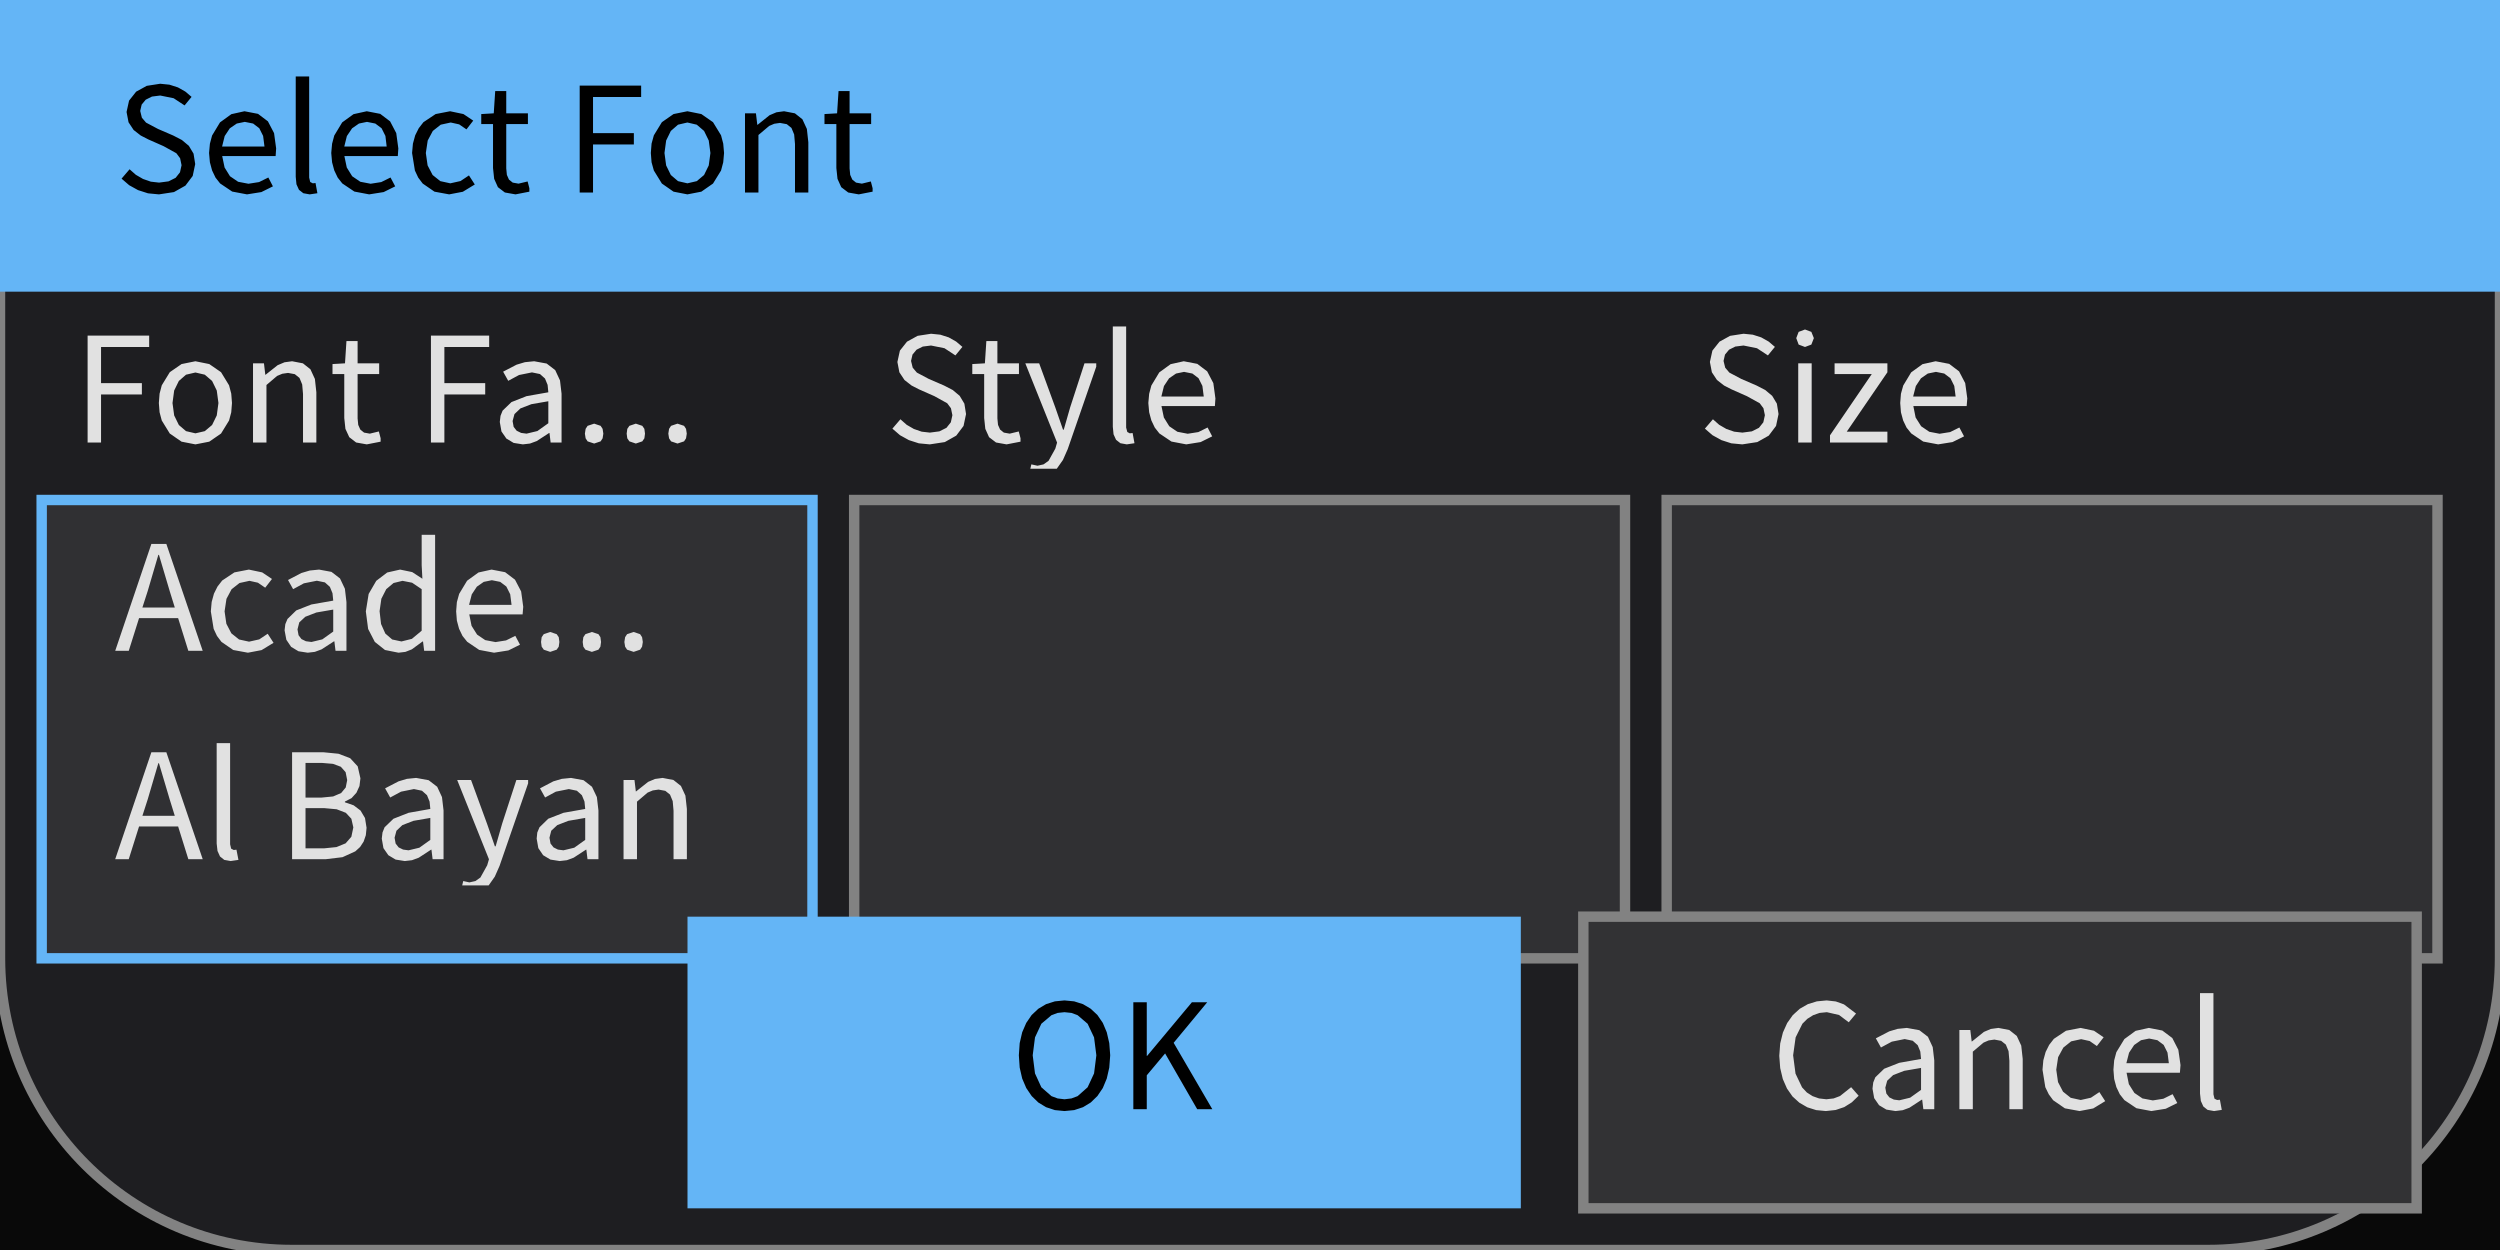
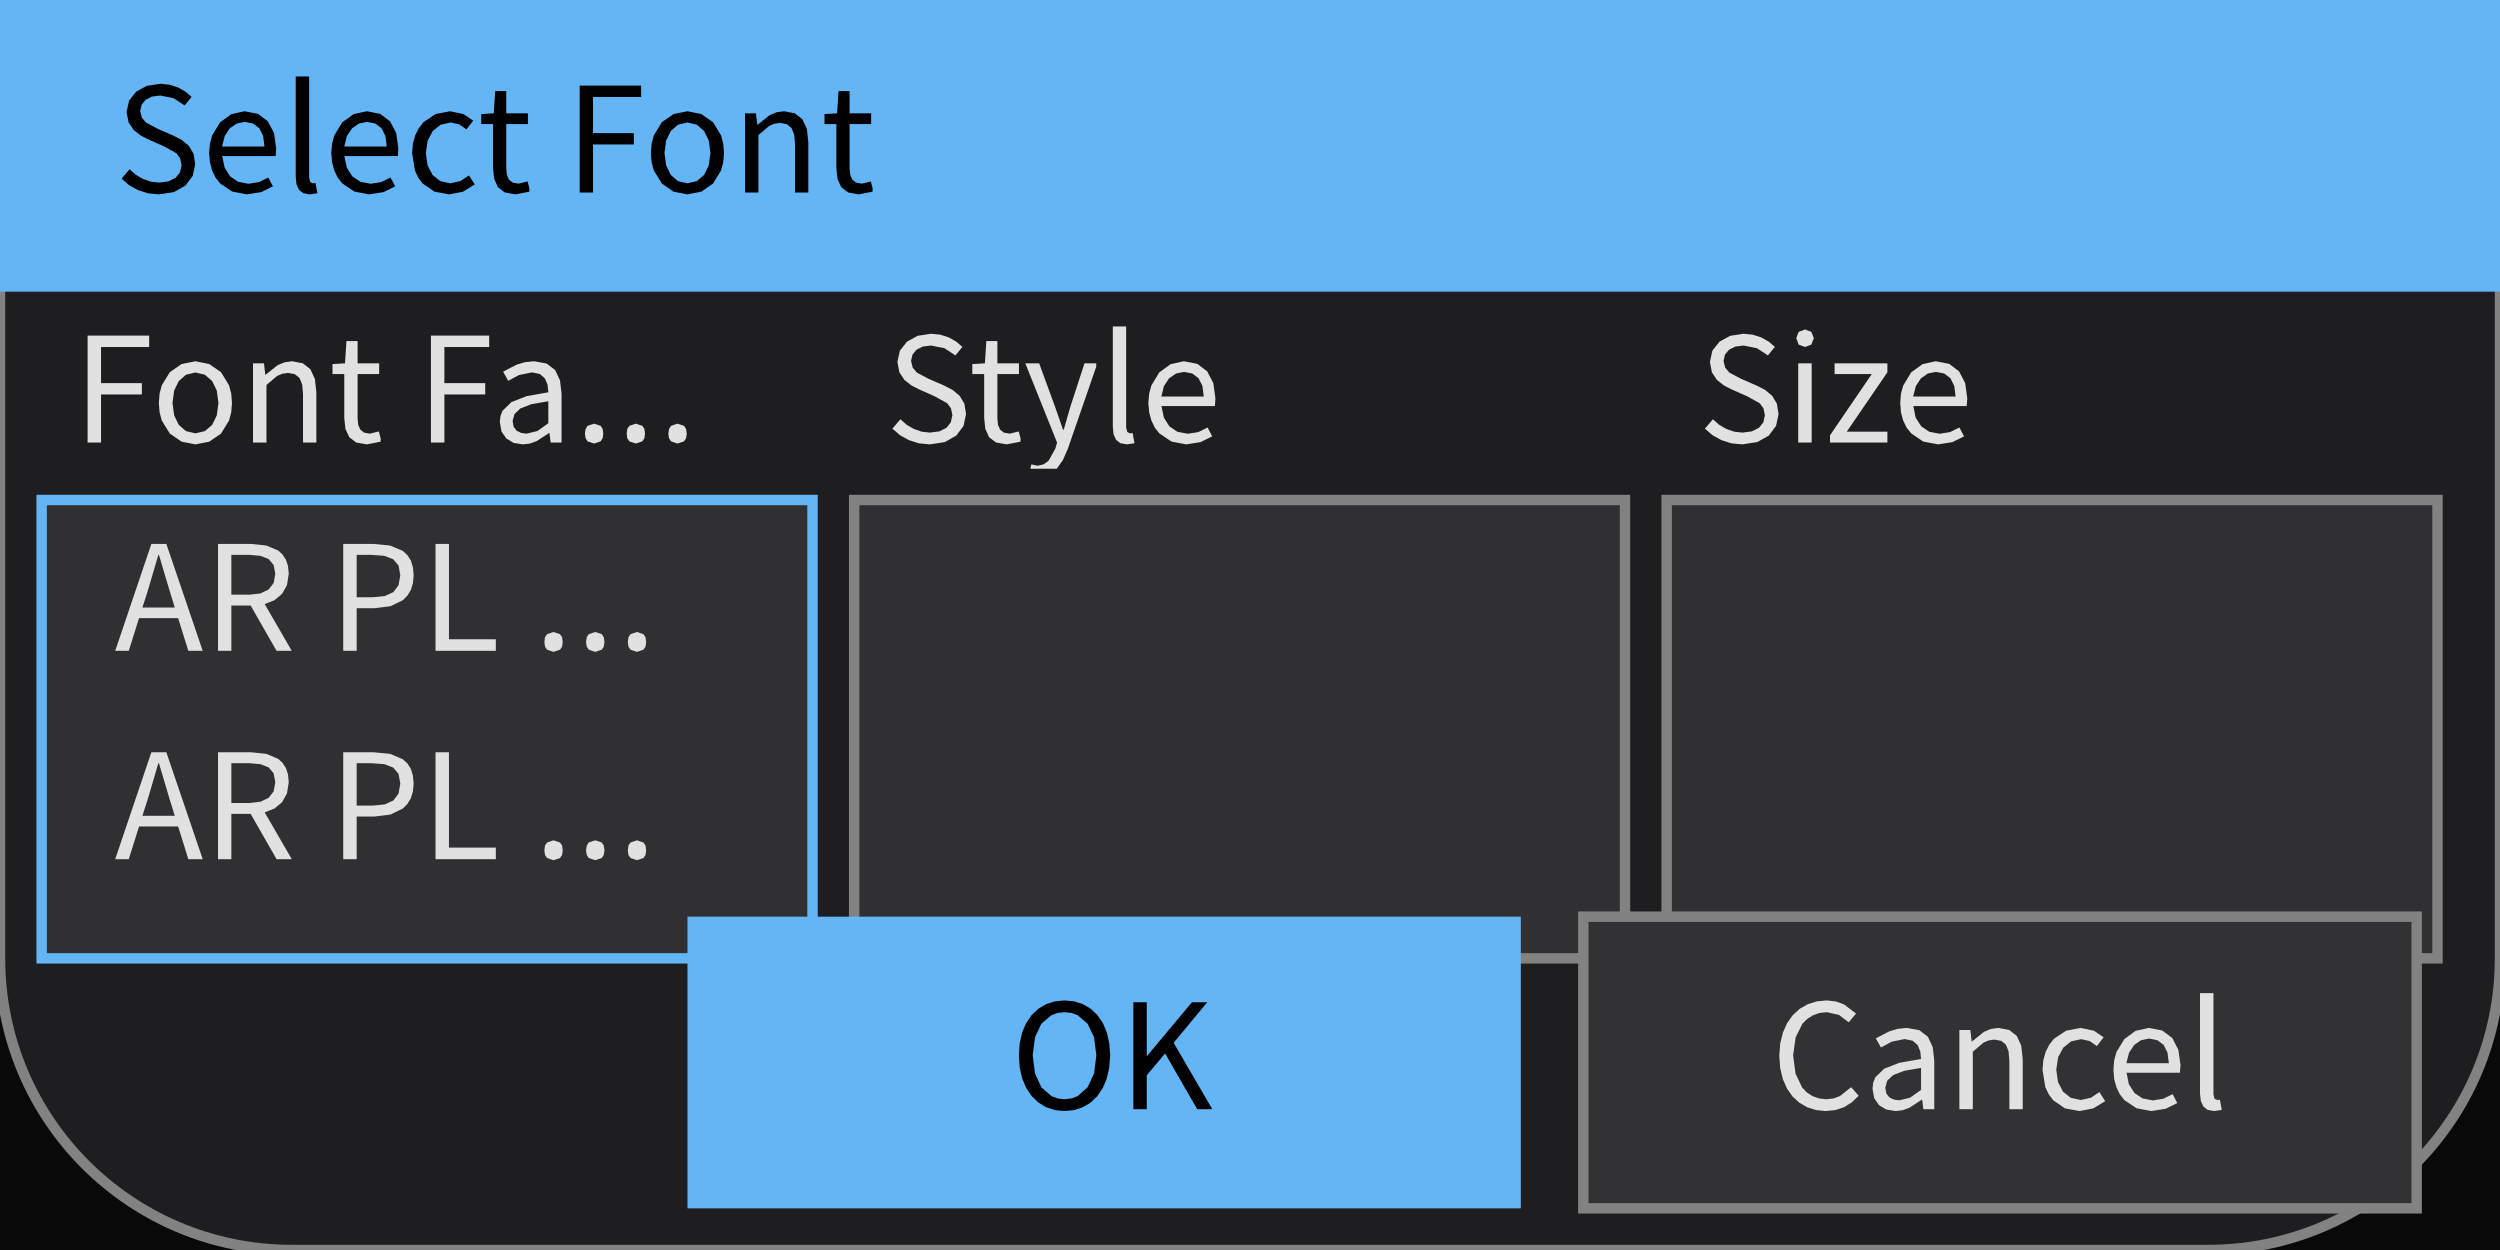
<svg xmlns="http://www.w3.org/2000/svg" width="240" height="120" viewBox="0 0 240 120">
  <rect x="0" y="0" width="240" height="120" fill="rgba(18,18,18,1.00)" />
  <rect x="0" y="0" width="240" height="120" fill="rgba(0,0,0,0.51)" />
  <rect x="0" y="0" width="240" height="120" rx="28" ry="28" fill="rgba(30,30,33,1.00)" />
  <rect x="0" y="0" width="240" height="120" rx="28" ry="28" fill="none" stroke="rgba(130,130,130,1.00)" stroke-width="1" />
  <rect x="0" y="0" width="240" height="28" fill="rgba(100,181,246,1.00)" />
  <path d="M18.74 15.75L18.58 14.75L18.13 14.00L17.46 13.44L16.63 13.01L15.17 12.38L14.02 11.77L13.62 11.30L13.46 10.65L13.60 10.04L13.99 9.57L14.59 9.27L15.38 9.17L16.67 9.43L17.72 10.12L18.39 9.30L17.79 8.79L17.08 8.39L16.27 8.13L15.38 8.04L14.09 8.24L13.07 8.80L12.39 9.66L12.15 10.75L12.34 11.74L12.83 12.48L13.51 13.01L14.23 13.38L15.70 14.03L16.93 14.71L17.29 15.19L17.43 15.86L17.28 16.54L16.86 17.07L16.18 17.41L15.27 17.53L14.48 17.44L13.73 17.18L13.04 16.78L12.44 16.25L11.67 17.15L12.40 17.78L13.25 18.25L14.21 18.56L15.26 18.66L15.26 18.66L16.70 18.44L17.80 17.82L18.50 16.89ZM24.87 17.48L23.85 17.64L22.86 17.45L22.08 16.92L21.56 16.08L21.33 14.98L26.46 14.98L26.51 14.25L26.31 12.78L25.72 11.65L24.77 10.93L23.47 10.68L22.21 10.96L21.12 11.75L20.36 13.01L20.15 13.80L20.07 14.69L20.15 15.58L20.36 16.36L20.69 17.05L21.13 17.61L22.29 18.39L23.71 18.66L23.71 18.66L25.09 18.44L26.20 17.89L25.76 17.04ZM23.50 11.70L24.30 11.86L24.89 12.31L25.26 13.05L25.39 14.07L21.32 14.07L21.57 13.06L22.06 12.32L22.73 11.86ZM29.78 17.47L29.68 17.05L29.68 7.34L28.39 7.34L28.39 16.97L28.46 17.69L28.70 18.22L29.12 18.55L29.73 18.66L29.73 18.66L30.47 18.55L30.29 17.57L30.03 17.60ZM36.60 17.48L35.58 17.64L34.59 17.45L33.81 16.92L33.29 16.08L33.06 14.98L38.19 14.98L38.24 14.25L38.04 12.78L37.45 11.65L36.50 10.93L35.21 10.68L33.94 10.96L32.85 11.75L32.09 13.01L31.88 13.80L31.80 14.69L31.88 15.58L32.09 16.36L32.42 17.05L32.86 17.61L34.02 18.39L35.44 18.66L35.44 18.66L36.83 18.44L37.94 17.89L37.49 17.04ZM35.23 11.70L36.03 11.86L36.63 12.31L37.00 13.05L37.12 14.07L33.05 14.07L33.30 13.06L33.80 12.32L34.46 11.86ZM44.21 17.38L43.23 17.60L42.27 17.39L41.53 16.80L41.05 15.88L40.88 14.69L41.06 13.49L41.55 12.57L42.31 11.97L43.27 11.76L44.08 11.94L44.78 12.42L45.43 11.58L44.49 10.95L43.21 10.68L41.82 10.95L40.65 11.73L40.20 12.31L39.86 12.99L39.64 13.79L39.56 14.69L39.83 16.37L40.15 17.05L40.58 17.62L41.71 18.40L43.12 18.66L43.12 18.66L44.43 18.41L45.58 17.71L45.02 16.84ZM49.78 17.63L49.22 17.53L48.86 17.24L48.66 16.79L48.60 16.17L48.60 11.91L50.68 11.91L50.68 10.88L48.60 10.88L48.60 8.74L47.54 8.74L47.40 10.88L46.20 10.95L46.20 11.91L47.33 11.91L47.33 16.13L47.44 17.17L47.80 17.97L48.47 18.48L49.49 18.66L49.49 18.66L50.82 18.40L50.82 18.07L50.65 17.42ZM60.85 12.78L56.93 12.78L56.93 9.31L61.55 9.31L61.55 8.22L55.65 8.22L55.65 18.48L56.93 18.48L56.93 13.87L60.85 13.87ZM69.43 15.58L69.51 14.69L69.43 13.79L69.22 12.99L68.45 11.73L67.33 10.95L65.99 10.68L64.66 10.95L63.54 11.73L62.77 12.99L62.55 13.79L62.48 14.69L62.55 15.58L62.77 16.37L63.54 17.62L64.66 18.40L65.99 18.66L65.99 18.66L67.33 18.40L68.45 17.62L69.22 16.37ZM63.79 14.69L63.95 13.49L64.40 12.57L65.09 11.97L65.99 11.76L66.89 11.97L67.59 12.57L68.04 13.49L68.20 14.69L68.04 15.88L67.59 16.80L66.89 17.39L65.99 17.60L65.99 17.60L65.09 17.39L64.40 16.80L63.95 15.88ZM74.33 11.88L74.88 11.80L75.53 11.92L75.98 12.28L76.24 12.91L76.32 13.83L76.32 18.48L77.60 18.48L77.60 13.66L77.46 12.38L77.03 11.45L76.31 10.88L75.27 10.68L74.54 10.78L73.88 11.06L72.73 11.98L72.70 11.98L72.57 10.88L71.52 10.88L71.52 18.48L72.81 18.48L72.81 12.96L73.84 12.09ZM82.74 17.63L82.18 17.53L81.82 17.24L81.62 16.79L81.56 16.17L81.56 11.91L83.63 11.91L83.63 10.88L81.56 10.88L81.56 8.74L80.50 8.74L80.36 10.88L79.15 10.95L79.15 11.91L80.29 11.91L80.29 16.13L80.40 17.17L80.76 17.97L81.43 18.48L82.44 18.66L82.44 18.66L83.77 18.40L83.77 18.07L83.60 17.42Z" fill="rgba(0,0,0,1.00)" fill-rule="nonzero" data-text="1" />
  <path d="M13.62 36.78L9.70 36.78L9.70 33.31L14.32 33.31L14.32 32.22L8.41 32.22L8.41 42.48L9.70 42.48L9.70 37.87L13.62 37.87ZM22.20 39.58L22.27 38.69L22.20 37.79L21.99 36.99L21.22 35.73L20.09 34.95L18.76 34.68L17.43 34.95L16.30 35.73L15.53 36.99L15.32 37.79L15.25 38.69L15.32 39.58L15.53 40.37L16.30 41.62L17.43 42.40L18.76 42.66L18.76 42.66L20.09 42.40L21.22 41.62L21.99 40.37ZM16.56 38.69L16.72 37.49L17.17 36.57L17.86 35.97L18.76 35.76L19.66 35.97L20.36 36.57L20.81 37.49L20.97 38.69L20.81 39.88L20.36 40.80L19.66 41.39L18.76 41.60L18.76 41.60L17.86 41.39L17.17 40.80L16.72 39.88ZM27.10 35.88L27.65 35.80L28.30 35.92L28.75 36.28L29.01 36.91L29.09 37.83L29.09 42.48L30.37 42.48L30.37 37.66L30.23 36.38L29.80 35.45L29.08 34.88L28.04 34.68L27.31 34.78L26.65 35.06L25.49 35.98L25.47 35.98L25.34 34.88L24.29 34.88L24.29 42.48L25.58 42.48L25.58 36.96L26.60 36.09ZM35.50 41.63L34.95 41.53L34.59 41.24L34.39 40.79L34.33 40.17L34.33 35.91L36.40 35.91L36.40 34.88L34.33 34.88L34.33 32.74L33.26 32.74L33.12 34.88L31.92 34.95L31.92 35.91L33.05 35.91L33.05 40.13L33.16 41.17L33.53 41.97L34.19 42.48L35.21 42.66L35.21 42.66L36.54 42.40L36.54 42.07L36.37 41.42ZM46.58 36.78L42.66 36.78L42.66 33.31L46.96 33.31L46.96 32.22L41.37 32.22L41.37 42.48L42.66 42.48L42.66 37.87L46.58 37.87ZM52.75 41.57L52.86 42.48L53.91 42.48L53.91 37.80L53.76 36.52L53.30 35.53L52.48 34.90L51.28 34.68L50.39 34.77L49.59 35.01L48.30 35.68L48.79 36.56L49.83 36.00L51.07 35.75L51.84 35.91L52.32 36.34L52.57 36.95L52.64 37.66L50.55 38.03L49.10 38.60L48.25 39.42L48.05 39.92L47.98 40.51L48.14 41.42L48.61 42.10L49.31 42.52L50.19 42.66L50.19 42.66L50.88 42.58L51.53 42.34L52.71 41.57ZM49.21 40.42L49.39 39.75L49.96 39.21L51.02 38.80L52.64 38.52L52.64 40.63L51.59 41.38L50.55 41.63L50.55 41.63L50.03 41.56L49.60 41.35L49.31 40.98ZM64.23 41.17L64.42 40.88L65.04 40.67L65.67 40.88L65.86 41.17L65.93 41.63L65.86 42.08L65.67 42.37L65.04 42.58L65.04 42.58L64.42 42.37L64.23 42.08L64.16 41.63ZM56.22 41.17L56.41 40.88L57.04 40.67L57.66 40.88L57.85 41.17L57.92 41.63L57.85 42.08L57.66 42.37L57.04 42.58L57.04 42.58L56.41 42.37L56.22 42.08L56.15 41.63ZM60.22 41.17L60.42 40.88L61.04 40.67L61.66 40.88L61.86 41.17L61.92 41.63L61.86 42.08L61.66 42.37L61.04 42.58L61.04 42.58L60.42 42.37L60.22 42.08L60.16 41.63Z" fill="rgba(225,225,225,1.00)" fill-rule="nonzero" data-text="1" />
  <rect x="4" y="48" width="74" height="44" fill="rgba(48,48,51,1.00)" />
  <rect x="4" y="48" width="74" height="44" fill="none" stroke="rgba(100,181,246,1.00)" stroke-width="1" />
  <path d="M92.74 39.75L92.58 38.75L92.13 38.00L91.46 37.44L90.63 37.01L89.17 36.38L88.02 35.77L87.62 35.30L87.46 34.65L87.60 34.04L87.99 33.57L88.59 33.27L89.38 33.17L90.67 33.43L91.72 34.12L92.39 33.30L91.79 32.79L91.08 32.39L90.27 32.13L89.38 32.04L88.09 32.24L87.07 32.80L86.39 33.66L86.15 34.75L86.34 35.74L86.83 36.48L87.51 37.01L88.23 37.38L89.70 38.03L90.93 38.71L91.29 39.19L91.43 39.86L91.28 40.54L90.86 41.07L90.18 41.41L89.27 41.53L88.48 41.44L87.73 41.18L87.04 40.78L86.44 40.25L85.67 41.15L86.40 41.78L87.25 42.25L88.21 42.56L89.26 42.66L89.26 42.66L90.70 42.44L91.80 41.82L92.50 40.89ZM96.93 41.63L96.37 41.53L96.01 41.24L95.81 40.79L95.75 40.17L95.75 35.91L97.82 35.91L97.82 34.88L95.75 34.88L95.75 32.74L94.69 32.74L94.55 34.88L93.34 34.95L93.34 35.91L94.48 35.91L94.48 40.13L94.59 41.17L94.95 41.97L95.62 42.48L96.63 42.66L96.63 42.66L97.97 42.40L97.97 42.07L97.80 41.42ZM102.50 43.12L105.24 35.20L105.24 34.88L104.11 34.88L102.74 39.09L102.12 41.25L102.05 41.25L101.30 39.09L99.76 34.88L98.43 34.88L101.48 42.49L101.31 43.07L100.66 44.24L100.18 44.58L99.60 44.71L99.01 44.58L98.91 45.00L101.44 45.00L101.45 45.00L102.04 44.16ZM108.22 41.47L108.11 41.05L108.11 31.34L106.83 31.34L106.83 40.97L106.90 41.69L107.14 42.22L107.56 42.55L108.17 42.66L108.17 42.66L108.91 42.55L108.73 41.57L108.46 41.60ZM115.04 41.48L114.02 41.64L113.03 41.45L112.25 40.92L111.73 40.08L111.50 38.98L116.63 38.98L116.68 38.25L116.48 36.78L115.89 35.65L114.94 34.93L113.64 34.68L112.38 34.96L111.29 35.75L110.53 37.01L110.32 37.80L110.24 38.69L110.32 39.58L110.53 40.36L110.86 41.05L111.30 41.61L112.46 42.39L113.88 42.66L113.88 42.66L115.26 42.44L116.37 41.89L115.93 41.04ZM113.67 35.70L114.47 35.86L115.06 36.31L115.43 37.05L115.56 38.07L111.49 38.07L111.74 37.06L112.23 36.32L112.90 35.86Z" fill="rgba(225,225,225,1.00)" fill-rule="nonzero" data-text="1" />
  <rect x="82" y="48" width="74" height="44" fill="rgba(48,48,51,1.00)" />
  <rect x="82" y="48" width="74" height="44" fill="none" stroke="rgba(130,130,130,1.00)" stroke-width="1" />
  <path d="M170.74 39.75L170.58 38.75L170.13 38.00L169.46 37.44L168.63 37.01L167.17 36.38L166.02 35.77L165.62 35.30L165.46 34.65L165.60 34.04L165.99 33.57L166.59 33.27L167.38 33.17L168.67 33.43L169.72 34.12L170.39 33.30L169.79 32.79L169.08 32.39L168.27 32.13L167.38 32.04L166.09 32.24L165.07 32.80L164.39 33.66L164.15 34.75L164.34 35.74L164.83 36.48L165.51 37.01L166.23 37.38L167.70 38.03L168.93 38.71L169.29 39.19L169.43 39.86L169.28 40.54L168.86 41.07L168.18 41.41L167.27 41.53L166.48 41.44L165.73 41.18L165.04 40.78L164.44 40.25L163.67 41.15L164.40 41.78L165.25 42.25L166.21 42.56L167.26 42.66L167.26 42.66L168.70 42.44L169.80 41.82L170.50 40.89ZM172.63 42.48L173.92 42.48L173.92 34.88L172.63 34.88ZM173.28 31.63L172.67 31.86L172.44 32.46L172.67 33.08L173.28 33.31L173.28 33.31L173.89 33.08L174.13 32.46L173.89 31.86ZM181.19 35.74L181.19 34.88L176.12 34.88L176.12 35.91L179.69 35.91L175.68 41.79L175.68 42.48L181.19 42.48L181.19 41.44L177.29 41.44ZM187.21 41.48L186.20 41.64L185.21 41.45L184.43 40.92L183.90 40.08L183.68 38.98L188.80 38.98L188.86 38.25L188.66 36.78L188.07 35.65L187.12 34.93L185.82 34.68L184.56 34.96L183.47 35.75L182.71 37.01L182.49 37.80L182.42 38.69L182.49 39.58L182.70 40.36L183.03 41.05L183.48 41.61L184.63 42.39L186.06 42.66L186.06 42.66L187.44 42.44L188.55 41.89L188.10 41.04ZM185.85 35.70L186.65 35.86L187.24 36.31L187.61 37.05L187.74 38.07L183.66 38.07L183.92 37.06L184.41 36.32L185.07 35.86Z" fill="rgba(225,225,225,1.00)" fill-rule="nonzero" data-text="1" />
  <rect x="160" y="48" width="74" height="44" fill="rgba(48,48,51,1.00)" />
  <rect x="160" y="48" width="74" height="44" fill="none" stroke="rgba(130,130,130,1.00)" stroke-width="1" />
  <clipPath id="clip_0">
    <rect x="4" y="48" width="74" height="44" />
  </clipPath>
  <g clip-path="url(#clip_0)">
-     <path d="M18.08 62.48L19.46 62.48L15.97 52.22L14.53 52.22L11.06 62.48L12.36 62.48L13.35 59.34L17.10 59.34ZM16.29 56.74L16.78 58.32L13.67 58.32L14.18 56.74L15.20 53.27L15.26 53.27ZM24.89 61.38L23.91 61.60L22.95 61.39L22.21 60.80L21.73 59.88L21.56 58.69L21.74 57.49L22.23 56.57L22.99 55.97L23.95 55.76L24.76 55.94L25.46 56.42L26.11 55.58L25.17 54.95L23.89 54.68L22.50 54.95L21.33 55.73L20.88 56.31L20.54 56.99L20.32 57.79L20.24 58.69L20.51 60.37L20.83 61.05L21.26 61.62L22.39 62.40L23.80 62.66L23.80 62.66L25.11 62.41L26.26 61.71L25.70 60.84ZM32.10 61.57L32.21 62.48L33.26 62.48L33.26 57.80L33.11 56.52L32.64 55.53L31.82 54.90L30.63 54.68L29.74 54.77L28.93 55.01L27.65 55.68L28.14 56.56L29.17 56.00L30.42 55.75L31.19 55.91L31.67 56.34L31.92 56.95L31.99 57.66L29.89 58.03L28.44 58.60L27.60 59.42L27.39 59.92L27.32 60.51L27.49 61.42L27.95 62.10L28.65 62.52L29.54 62.66L29.54 62.66L30.22 62.58L30.87 62.34L32.06 61.57ZM28.56 60.42L28.73 59.75L29.31 59.21L30.37 58.80L31.99 58.52L31.99 60.63L30.94 61.38L29.90 61.63L29.90 61.63L29.37 61.56L28.94 61.35L28.66 60.98ZM40.61 61.58L40.72 62.48L41.77 62.48L41.77 51.34L40.48 51.34L40.48 54.26L40.55 55.56L39.57 54.92L38.41 54.68L37.17 54.96L36.12 55.76L35.39 57.02L35.12 58.69L35.34 60.38L35.98 61.62L36.96 62.40L38.26 62.66L38.26 62.66L38.92 62.58L39.53 62.34L40.57 61.58ZM36.44 58.67L36.61 57.48L37.08 56.56L37.78 55.97L38.64 55.76L39.56 55.94L40.48 56.56L40.48 60.55L39.54 61.33L38.54 61.58L38.54 61.58L37.65 61.39L36.99 60.82L36.58 59.90ZM48.58 61.48L47.57 61.64L46.58 61.45L45.80 60.92L45.27 60.08L45.05 58.98L50.17 58.98L50.23 58.25L50.03 56.78L49.44 55.65L48.49 54.93L47.19 54.68L45.93 54.96L44.84 55.75L44.08 57.01L43.86 57.80L43.79 58.69L43.86 59.58L44.07 60.36L44.40 61.05L44.85 61.61L46.00 62.39L47.43 62.66L47.43 62.66L48.81 62.44L49.92 61.89L49.47 61.04ZM47.22 55.70L48.02 55.86L48.61 56.31L48.98 57.05L49.11 58.07L45.03 58.07L45.29 57.06L45.78 56.32L46.44 55.86ZM60.01 61.17L60.20 60.88L60.83 60.67L61.45 60.88L61.64 61.17L61.71 61.63L61.64 62.08L61.45 62.37L60.83 62.58L60.83 62.58L60.20 62.37L60.01 62.08L59.94 61.63ZM52.00 61.17L52.20 60.88L52.82 60.67L53.44 60.88L53.64 61.17L53.70 61.63L53.64 62.08L53.44 62.37L52.82 62.58L52.82 62.58L52.20 62.37L52.00 62.08L51.94 61.63ZM56.00 61.17L56.20 60.88L56.82 60.67L57.45 60.88L57.64 61.17L57.70 61.63L57.64 62.08L57.45 62.37L56.82 62.58L56.82 62.58L56.20 62.37L56.00 62.08L55.94 61.63Z" fill="rgba(225,225,225,1.00)" fill-rule="nonzero" data-text="1" />
-     <path d="M18.08 82.48L19.46 82.48L15.97 72.22L14.53 72.22L11.06 82.48L12.36 82.48L13.35 79.34L17.10 79.34ZM16.29 76.74L16.78 78.32L13.67 78.32L14.18 76.74L15.20 73.27L15.26 73.27ZM22.19 81.47L22.09 81.05L22.09 71.34L20.80 71.34L20.80 80.97L20.88 81.69L21.12 82.22L21.53 82.55L22.14 82.66L22.14 82.66L22.89 82.55L22.70 81.57L22.44 81.60ZM34.57 81.31L34.91 80.79L35.12 80.18L35.19 79.47L35.04 78.53L34.61 77.81L33.95 77.31L33.11 77.02L33.11 76.95L33.75 76.62L34.22 76.10L34.51 75.46L34.60 74.72L34.34 73.57L33.62 72.79L32.50 72.36L31.08 72.22L28.04 72.22L28.04 82.48L31.30 82.48L32.88 82.29L34.11 81.73ZM32.72 73.61L33.18 74.13L33.33 74.89L33.19 75.60L32.75 76.13L31.98 76.46L30.85 76.57L29.33 76.57L29.33 73.24L30.91 73.24L31.97 73.33ZM33.20 78.03L33.73 78.60L33.92 79.43L33.73 80.33L33.18 80.96L32.30 81.32L31.12 81.44L29.33 81.44L29.33 77.58L31.12 77.58L32.32 77.69ZM41.42 81.57L41.53 82.48L42.58 82.48L42.58 77.80L42.43 76.52L41.97 75.53L41.15 74.90L39.95 74.68L39.06 74.77L38.26 75.01L36.97 75.68L37.46 76.56L38.50 76.00L39.74 75.75L40.51 75.91L40.99 76.34L41.24 76.95L41.31 77.66L39.22 78.03L37.77 78.60L36.92 79.42L36.72 79.92L36.65 80.51L36.81 81.42L37.28 82.10L37.98 82.52L38.86 82.66L38.86 82.66L39.55 82.58L40.20 82.34L41.38 81.57ZM37.88 80.42L38.06 79.75L38.63 79.21L39.69 78.80L41.31 78.52L41.31 80.63L40.26 81.38L39.22 81.63L39.22 81.63L38.70 81.56L38.27 81.35L37.98 80.98ZM47.96 83.12L50.70 75.20L50.70 74.88L49.57 74.88L48.20 79.09L47.58 81.25L47.51 81.25L46.76 79.09L45.22 74.88L43.89 74.88L46.94 82.49L46.77 83.07L46.12 84.24L45.64 84.58L45.06 84.71L44.47 84.58L44.37 85.00L46.90 85.00L46.91 85.00L47.50 84.16ZM56.29 81.57L56.40 82.48L57.45 82.48L57.45 77.80L57.30 76.52L56.83 75.53L56.02 74.90L54.82 74.68L53.93 74.77L53.12 75.01L51.84 75.68L52.33 76.56L53.36 76.00L54.61 75.75L55.38 75.91L55.86 76.34L56.11 76.95L56.18 77.66L54.09 78.03L52.63 78.60L51.79 79.42L51.58 79.92L51.52 80.51L51.68 81.42L52.14 82.10L52.84 82.52L53.73 82.66L53.73 82.66L54.42 82.58L55.07 82.34L56.25 81.57ZM52.75 80.42L52.92 79.75L53.50 79.21L54.56 78.80L56.18 78.52L56.18 80.63L55.13 81.38L54.09 81.63L54.09 81.63L53.56 81.56L53.14 81.35L52.85 80.98ZM62.67 75.88L63.22 75.80L63.87 75.92L64.32 76.28L64.58 76.91L64.66 77.83L64.66 82.48L65.94 82.48L65.94 77.66L65.80 76.38L65.37 75.45L64.65 74.88L63.61 74.68L62.88 74.78L62.22 75.06L61.06 75.98L61.04 75.98L60.91 74.88L59.86 74.88L59.86 82.48L61.15 82.48L61.15 76.96L62.17 76.09Z" fill="rgba(225,225,225,1.00)" fill-rule="nonzero" data-text="1" />
+     <path d="M18.08 62.48L19.46 62.48L15.97 52.22L14.53 52.22L11.06 62.48L12.36 62.48L13.35 59.34L17.10 59.34ZM16.29 56.74L16.78 58.32L13.67 58.32L14.18 56.74L15.20 53.27L15.26 53.27ZM25.79 53.67L26.27 54.24L26.43 55.09L26.27 55.97L25.79 56.59L25.00 56.97L23.94 57.09L22.21 57.09L22.21 53.27L23.94 53.27L25.00 53.36ZM27.08 57.01L27.55 56.17L27.72 55.09L27.65 54.35L27.45 53.74L27.13 53.24L26.71 52.85L25.57 52.37L24.13 52.22L20.93 52.22L20.93 62.48L22.21 62.48L22.21 58.13L24.06 58.13L26.55 62.48L28.01 62.48L25.41 57.99L26.35 57.62ZM37.48 58.20L38.67 57.62L39.11 57.18L39.44 56.64L39.64 55.99L39.71 55.23L39.64 54.46L39.44 53.81L39.11 53.29L38.66 52.88L37.45 52.37L35.88 52.22L32.95 52.22L32.95 62.48L34.24 62.48L34.24 58.39L35.93 58.39ZM37.75 53.69L38.26 54.29L38.43 55.23L38.26 56.18L37.77 56.84L36.94 57.22L35.77 57.34L34.24 57.34L34.24 53.27L35.71 53.27L36.90 53.36ZM43.10 52.22L41.81 52.22L41.81 62.48L47.60 62.48L47.60 61.37L43.10 61.37ZM60.33 61.17L60.53 60.88L61.15 60.67L61.77 60.88L61.97 61.17L62.03 61.63L61.97 62.08L61.77 62.37L61.15 62.58L61.15 62.58L60.53 62.37L60.33 62.08L60.27 61.63ZM52.32 61.17L52.52 60.88L53.14 60.67L53.76 60.88L53.96 61.17L54.02 61.63L53.96 62.08L53.76 62.37L53.14 62.58L53.14 62.58L52.52 62.37L52.32 62.08L52.26 61.63ZM56.33 61.17L56.52 60.88L57.14 60.67L57.77 60.88L57.96 61.17L58.03 61.63L57.96 62.08L57.77 62.37L57.14 62.58L57.14 62.58L56.52 62.37L56.33 62.08L56.26 61.63Z" fill="rgba(225,225,225,1.00)" fill-rule="nonzero" data-text="1" />
+     <path d="M18.08 82.48L19.46 82.48L15.97 72.22L14.53 72.22L11.06 82.48L12.36 82.48L13.35 79.34L17.10 79.34ZM16.29 76.74L16.78 78.32L13.67 78.32L14.18 76.74L15.20 73.27L15.26 73.27ZM25.79 73.67L26.27 74.24L26.43 75.09L26.27 75.97L25.79 76.59L25.00 76.97L23.94 77.09L22.21 77.09L22.21 73.27L23.94 73.27L25.00 73.36ZM27.08 77.01L27.55 76.17L27.72 75.09L27.65 74.35L27.45 73.74L27.13 73.24L26.71 72.85L25.57 72.37L24.13 72.22L20.93 72.22L20.93 82.48L22.21 82.48L22.21 78.13L24.06 78.13L26.55 82.48L28.01 82.48L25.41 77.99L26.35 77.62ZM37.48 78.20L38.67 77.62L39.11 77.18L39.44 76.64L39.64 75.99L39.71 75.23L39.64 74.46L39.44 73.81L39.11 73.29L38.66 72.88L37.45 72.37L35.88 72.22L32.95 72.22L32.95 82.48L34.24 82.48L34.24 78.39L35.93 78.39ZM37.75 73.69L38.26 74.29L38.43 75.23L38.26 76.18L37.77 76.84L36.94 77.22L35.77 77.34L34.24 77.34L34.24 73.27L35.71 73.27L36.90 73.36ZM43.10 72.22L41.81 72.22L41.81 82.48L47.60 82.48L47.60 81.37L43.10 81.37ZM60.33 81.17L60.53 80.88L61.15 80.67L61.77 80.88L61.97 81.17L62.03 81.63L61.97 82.08L61.77 82.37L61.15 82.58L61.15 82.58L60.53 82.37L60.33 82.08L60.27 81.63ZM52.32 81.17L52.52 80.88L53.14 80.67L53.76 80.88L53.96 81.17L54.02 81.63L53.96 82.08L53.76 82.37L53.14 82.58L53.14 82.58L52.52 82.37L52.32 82.08L52.26 81.63ZM56.33 81.17L56.52 80.88L57.14 80.67L57.77 80.88L57.96 81.17L58.03 81.63L57.96 82.08L57.77 82.37L57.14 82.58L57.14 82.58L56.52 82.37L56.33 82.08L56.26 81.63Z" fill="rgba(225,225,225,1.00)" fill-rule="nonzero" data-text="1" />
  </g>
  <clipPath id="clip_0">
    <rect x="82" y="48" width="74" height="44" />
  </clipPath>
  <g clip-path="url(#clip_0)">
    <rect x="82" y="48" width="74" height="20" fill="rgba(100,181,246,1.00)" />
    <path d="M95.27 53.67L95.75 54.24L95.92 55.09L95.75 55.97L95.27 56.59L94.49 56.97L93.42 57.09L91.70 57.09L91.70 53.27L93.42 53.27L94.49 53.36ZM96.57 57.01L97.04 56.17L97.20 55.09L97.14 54.35L96.94 53.74L96.62 53.24L96.19 52.85L95.06 52.37L93.62 52.22L90.41 52.22L90.41 62.48L91.70 62.48L91.70 58.13L93.55 58.13L96.04 62.48L97.50 62.48L94.89 57.99L95.84 57.62ZM103.26 61.48L102.24 61.64L101.25 61.45L100.47 60.92L99.95 60.08L99.72 58.98L104.85 58.98L104.90 58.25L104.70 56.78L104.11 55.65L103.16 54.93L101.87 54.68L100.60 54.96L99.51 55.75L98.75 57.01L98.54 57.80L98.46 58.69L98.54 59.58L98.75 60.36L99.08 61.05L99.52 61.61L100.68 62.39L102.10 62.66L102.10 62.66L103.49 62.44L104.60 61.89L104.15 61.04ZM101.89 55.70L102.69 55.86L103.29 56.31L103.66 57.05L103.78 58.07L99.71 58.07L99.96 57.06L100.46 56.32L101.12 55.86ZM113.04 63.35L112.87 62.53L112.37 61.97L111.54 61.65L110.39 61.54L108.89 61.54L108.26 61.48L107.85 61.31L107.63 61.05L107.56 60.72L107.70 60.19L108.05 59.81L109.17 60.07L110.27 59.89L111.15 59.36L111.75 58.52L111.96 57.43L111.79 56.53L111.34 55.86L112.90 55.86L112.90 54.88L110.25 54.88L109.17 54.68L108.09 54.87L107.18 55.42L106.56 56.27L106.33 57.40L106.42 58.05L106.64 58.61L107.33 59.44L107.33 59.50L106.75 60.07L106.49 60.91L106.68 61.67L107.17 62.16L107.17 62.23L106.34 63.00L106.05 63.95L106.28 64.82L106.47 65.00L112.17 65.00L112.77 64.36ZM107.56 57.40L107.69 56.65L108.04 56.09L108.55 55.74L109.17 55.62L109.81 55.74L110.33 56.09L110.67 56.65L110.80 57.40L110.67 58.15L110.32 58.72L109.80 59.08L109.17 59.20L109.17 59.20L108.56 59.08L108.04 58.72L107.69 58.15ZM107.17 63.77L107.35 63.11L107.94 62.48L108.92 62.59L110.24 62.59L111.39 62.81L111.68 63.11L111.78 63.56L111.61 64.13L111.13 64.62L110.37 64.97L110.12 65.00L108.43 65.00L107.75 64.74L107.32 64.32ZM119.30 61.29L119.39 62.48L120.46 62.48L120.46 54.88L119.18 54.88L119.18 60.27L118.18 61.25L117.68 61.48L117.13 61.56L116.48 61.44L116.03 61.08L115.78 60.45L115.70 59.54L115.70 54.88L114.41 54.88L114.41 59.69L114.55 60.98L114.98 61.91L115.70 62.47L116.75 62.66L116.75 62.66L117.48 62.56L118.12 62.29L119.25 61.29ZM124.41 61.47L124.31 61.05L124.31 51.34L123.02 51.34L123.02 60.97L123.10 61.69L123.33 62.22L123.75 62.55L124.36 62.66L124.36 62.66L125.11 62.55L124.92 61.57L124.66 61.60ZM131.31 61.57L131.42 62.48L132.47 62.48L132.47 57.80L132.32 56.52L131.85 55.53L131.03 54.90L129.84 54.68L128.95 54.77L128.14 55.01L126.86 55.68L127.35 56.56L128.38 56.00L129.63 55.75L130.40 55.91L130.88 56.34L131.13 56.95L131.20 57.66L129.10 58.03L127.65 58.60L126.81 59.42L126.60 59.92L126.53 60.51L126.70 61.42L127.16 62.10L127.86 62.52L128.75 62.66L128.75 62.66L129.43 62.58L130.08 62.34L131.27 61.57ZM127.77 60.42L127.94 59.75L128.52 59.21L129.58 58.80L131.20 58.52L131.20 60.63L130.15 61.38L129.11 61.63L129.11 61.63L128.58 61.56L128.15 61.35L127.87 60.98ZM137.07 56.23L137.58 55.92L138.07 55.83L138.59 55.92L138.59 54.75L138.24 54.68L137.62 54.79L137.04 55.11L136.53 55.61L136.08 56.26L136.05 56.26L135.93 54.88L134.88 54.88L134.88 62.48L136.17 62.48L136.17 57.59L136.59 56.78Z" fill="rgba(0,0,0,1.00)" fill-rule="nonzero" data-text="1" />
    <path d="M96.94 81.31L97.28 80.79L97.49 80.18L97.57 79.47L97.41 78.53L96.98 77.81L96.32 77.31L95.48 77.02L95.48 76.95L96.12 76.62L96.59 76.10L96.88 75.46L96.98 74.72L96.72 73.57L95.99 72.79L94.88 72.36L93.45 72.22L90.41 72.22L90.41 82.48L93.68 82.48L95.25 82.29L96.48 81.73ZM95.10 73.61L95.55 74.13L95.71 74.89L95.57 75.60L95.13 76.13L94.36 76.46L93.23 76.57L91.70 76.57L91.70 73.24L93.28 73.24L94.34 73.33ZM95.57 78.03L96.11 78.60L96.29 79.43L96.10 80.33L95.56 80.96L94.68 81.32L93.49 81.44L91.70 81.44L91.70 77.58L93.49 77.58L94.69 77.69ZM105.88 79.58L105.95 78.69L105.88 77.79L105.67 76.99L104.90 75.73L103.77 74.95L102.44 74.68L101.11 74.95L99.98 75.73L99.21 76.99L99.00 77.79L98.93 78.69L99.00 79.58L99.21 80.37L99.98 81.62L101.11 82.40L102.44 82.66L102.44 82.66L103.77 82.40L104.90 81.62L105.67 80.37ZM100.24 78.69L100.40 77.49L100.85 76.57L101.54 75.97L102.44 75.76L103.34 75.97L104.04 76.57L104.49 77.49L104.65 78.69L104.49 79.88L104.04 80.80L103.34 81.39L102.44 81.60L102.44 81.60L101.54 81.39L100.85 80.80L100.40 79.88ZM109.36 81.47L109.26 81.05L109.26 71.34L107.97 71.34L107.97 80.97L108.05 81.69L108.28 82.22L108.70 82.55L109.31 82.66L109.31 82.66L110.06 82.55L109.87 81.57L109.61 81.60ZM116.89 81.58L117.00 82.48L118.05 82.48L118.05 71.34L116.76 71.34L116.76 74.26L116.83 75.56L115.85 74.92L114.69 74.68L113.44 74.96L112.39 75.76L111.67 77.02L111.40 78.69L111.62 80.38L112.25 81.62L113.24 82.40L114.54 82.66L114.54 82.66L115.20 82.58L115.81 82.34L116.85 81.58ZM112.72 78.67L112.89 77.48L113.36 76.57L114.06 75.97L114.91 75.76L115.84 75.94L116.76 76.56L116.76 80.55L115.82 81.33L114.82 81.58L114.82 81.58L113.93 81.39L113.27 80.82L112.86 79.90Z" fill="rgba(225,225,225,1.00)" fill-rule="nonzero" data-text="1" />
  </g>
  <clipPath id="clip_0">
    <rect x="160" y="48" width="74" height="44" />
  </clipPath>
  <g clip-path="url(#clip_0)">
    <path d="M174.13 60.02L173.98 59.07L173.60 58.33L173.05 57.76L172.40 57.31L172.40 57.24L173.31 56.23L173.63 55.54L173.76 54.77L173.57 53.68L173.01 52.82L172.13 52.26L170.95 52.06L169.84 52.25L168.94 52.78L168.35 53.61L168.13 54.67L168.25 55.42L168.55 56.06L169.52 57.03L169.52 57.09L168.83 57.55L168.23 58.19L167.81 58.98L167.64 59.93L167.89 61.03L168.57 61.89L169.60 62.46L170.92 62.66L170.92 62.66L172.23 62.46L173.24 61.90L173.89 61.06ZM169.42 53.99L169.76 53.47L170.28 53.13L170.93 53.02L171.67 53.16L172.21 53.54L172.55 54.12L172.67 54.84L172.40 55.92L171.62 56.91L171.62 56.91L170.00 56.07L169.49 55.46L169.30 54.67ZM168.78 59.82L168.88 59.12L169.18 58.49L169.62 57.95L170.19 57.50L172.10 58.44L172.69 59.08L172.91 59.97L172.77 60.68L172.37 61.23L171.74 61.58L170.93 61.71L170.93 61.71L170.08 61.57L169.39 61.17L168.94 60.58Z" fill="rgba(225,225,225,1.00)" fill-rule="nonzero" data-text="1" />
    <path d="M172.87 81.34L173.34 80.56L173.70 79.56L173.93 78.35L174.01 76.91L173.75 74.77L173.44 73.93L173.03 73.25L172.52 72.72L171.93 72.34L171.27 72.11L170.56 72.04L169.42 72.28L168.49 72.95L167.85 74.00L167.62 75.37L167.82 76.76L168.39 77.77L169.28 78.38L170.44 78.59L171.09 78.50L171.71 78.25L172.81 77.34L172.55 79.35L171.99 80.66L171.19 81.38L170.25 81.60L169.30 81.39L168.51 80.81L167.81 81.61L168.85 82.36L169.51 82.58L170.29 82.66L170.29 82.66L171.00 82.59L171.68 82.35L172.31 81.94ZM170.65 77.64L169.85 77.47L169.28 77.02L168.94 76.30L168.82 75.37L168.95 74.41L169.32 73.67L169.88 73.20L170.57 73.03L171.45 73.24L172.12 73.85L172.57 74.87L172.80 76.26L172.80 76.26L172.27 76.89L171.73 77.32L171.18 77.56Z" fill="rgba(225,225,225,1.00)" fill-rule="nonzero" data-text="1" />
  </g>
  <rect x="66" y="88" width="80" height="28" fill="rgba(100,181,246,1.00)" />
  <path d="M105.35 105.22L105.87 104.45L106.25 103.54L106.49 102.49L106.58 101.31L106.49 100.14L106.25 99.10L105.87 98.20L105.35 97.44L104.71 96.84L103.97 96.40L103.12 96.13L102.19 96.04L101.27 96.13L100.42 96.40L99.68 96.84L99.04 97.44L98.52 98.20L98.13 99.10L97.89 100.14L97.81 101.31L97.89 102.49L98.13 103.54L98.52 104.45L99.04 105.22L99.68 105.84L100.42 106.29L101.27 106.57L102.19 106.66L102.19 106.66L103.12 106.57L103.97 106.29L104.71 105.84ZM99.36 103.05L99.14 101.31L99.36 99.59L99.97 98.28L100.94 97.46L101.53 97.24L102.19 97.17L102.86 97.24L103.45 97.46L104.41 98.28L105.03 99.59L105.25 101.31L105.03 103.05L104.41 104.38L103.45 105.23L102.86 105.45L102.19 105.53L102.19 105.53L101.53 105.45L100.94 105.23L99.97 104.38ZM114.93 106.48L116.38 106.48L112.67 100.11L115.89 96.22L114.42 96.22L110.12 101.37L110.09 101.37L110.09 96.22L108.80 96.22L108.80 106.48L110.09 106.48L110.09 103.23L111.85 101.13Z" fill="rgba(0,0,0,1.00)" fill-rule="nonzero" data-text="1" />
  <rect x="152" y="88" width="80" height="28" fill="rgba(50,50,52,1.00)" />
  <rect x="152" y="88" width="80" height="28" fill="none" stroke="rgba(130,130,130,1.00)" stroke-width="1" />
  <path d="M178.43 105.19L177.71 104.37L176.64 105.22L176.03 105.45L175.33 105.53L174.63 105.45L174.01 105.23L173.46 104.88L173.00 104.39L172.37 103.07L172.14 101.31L172.38 99.59L173.03 98.28L173.50 97.81L174.06 97.46L174.68 97.24L175.38 97.17L176.55 97.44L177.48 98.14L178.18 97.30L177.02 96.42L176.24 96.14L175.36 96.04L174.42 96.13L173.55 96.40L172.78 96.84L172.11 97.45L171.57 98.21L171.16 99.12L170.90 100.17L170.81 101.36L170.90 102.54L171.15 103.59L171.55 104.50L172.08 105.26L172.74 105.86L173.50 106.30L174.35 106.57L175.28 106.66L175.28 106.66L176.22 106.56L177.05 106.28L177.78 105.82ZM184.53 105.57L184.64 106.48L185.69 106.48L185.69 101.80L185.54 100.52L185.08 99.53L184.26 98.90L183.06 98.68L182.17 98.77L181.37 99.01L180.08 99.68L180.57 100.56L181.61 100.00L182.85 99.75L183.62 99.91L184.10 100.34L184.35 100.95L184.42 101.66L182.33 102.03L180.88 102.60L180.03 103.42L179.83 103.92L179.76 104.51L179.92 105.42L180.39 106.10L181.09 106.52L181.97 106.66L181.97 106.66L182.66 106.58L183.31 106.34L184.49 105.57ZM180.99 104.42L181.17 103.75L181.74 103.21L182.80 102.80L184.42 102.52L184.42 104.63L183.37 105.38L182.33 105.63L182.33 105.63L181.81 105.56L181.38 105.35L181.09 104.98ZM190.91 99.88L191.46 99.80L192.11 99.92L192.56 100.28L192.82 100.91L192.90 101.83L192.90 106.48L194.18 106.48L194.18 101.66L194.04 100.38L193.61 99.45L192.89 98.88L191.85 98.68L191.12 98.78L190.46 99.06L189.31 99.98L189.28 99.98L189.15 98.88L188.10 98.88L188.10 106.48L189.39 106.48L189.39 100.96L190.42 100.09ZM200.73 105.38L199.75 105.60L198.79 105.39L198.05 104.80L197.57 103.88L197.40 102.69L197.58 101.49L198.08 100.57L198.83 99.97L199.79 99.76L200.61 99.94L201.30 100.42L201.95 99.58L201.02 98.95L199.74 98.68L198.34 98.95L197.17 99.73L196.72 100.31L196.38 100.99L196.16 101.79L196.08 102.69L196.35 104.37L196.68 105.05L197.10 105.62L198.23 106.40L199.64 106.66L199.64 106.66L200.95 106.41L202.10 105.71L201.54 104.84ZM207.68 105.48L206.67 105.64L205.68 105.45L204.90 104.92L204.37 104.08L204.15 102.98L209.27 102.98L209.33 102.25L209.12 100.78L208.54 99.65L207.58 98.93L206.29 98.68L205.02 98.96L203.94 99.75L203.17 101.01L202.96 101.80L202.89 102.69L202.96 103.58L203.17 104.36L203.50 105.05L203.94 105.61L205.10 106.39L206.53 106.66L206.53 106.66L207.91 106.44L209.02 105.89L208.57 105.04ZM206.32 99.70L207.11 99.86L207.71 100.31L208.08 101.05L208.21 102.07L204.13 102.07L204.39 101.06L204.88 100.32L205.54 99.86ZM212.59 105.47L212.49 105.05L212.49 95.34L211.20 95.34L211.20 104.97L211.28 105.69L211.52 106.22L211.93 106.55L212.55 106.66L212.55 106.66L213.29 106.55L213.11 105.57L212.84 105.60Z" fill="rgba(225,225,225,1.00)" fill-rule="nonzero" data-text="1" />
</svg>
